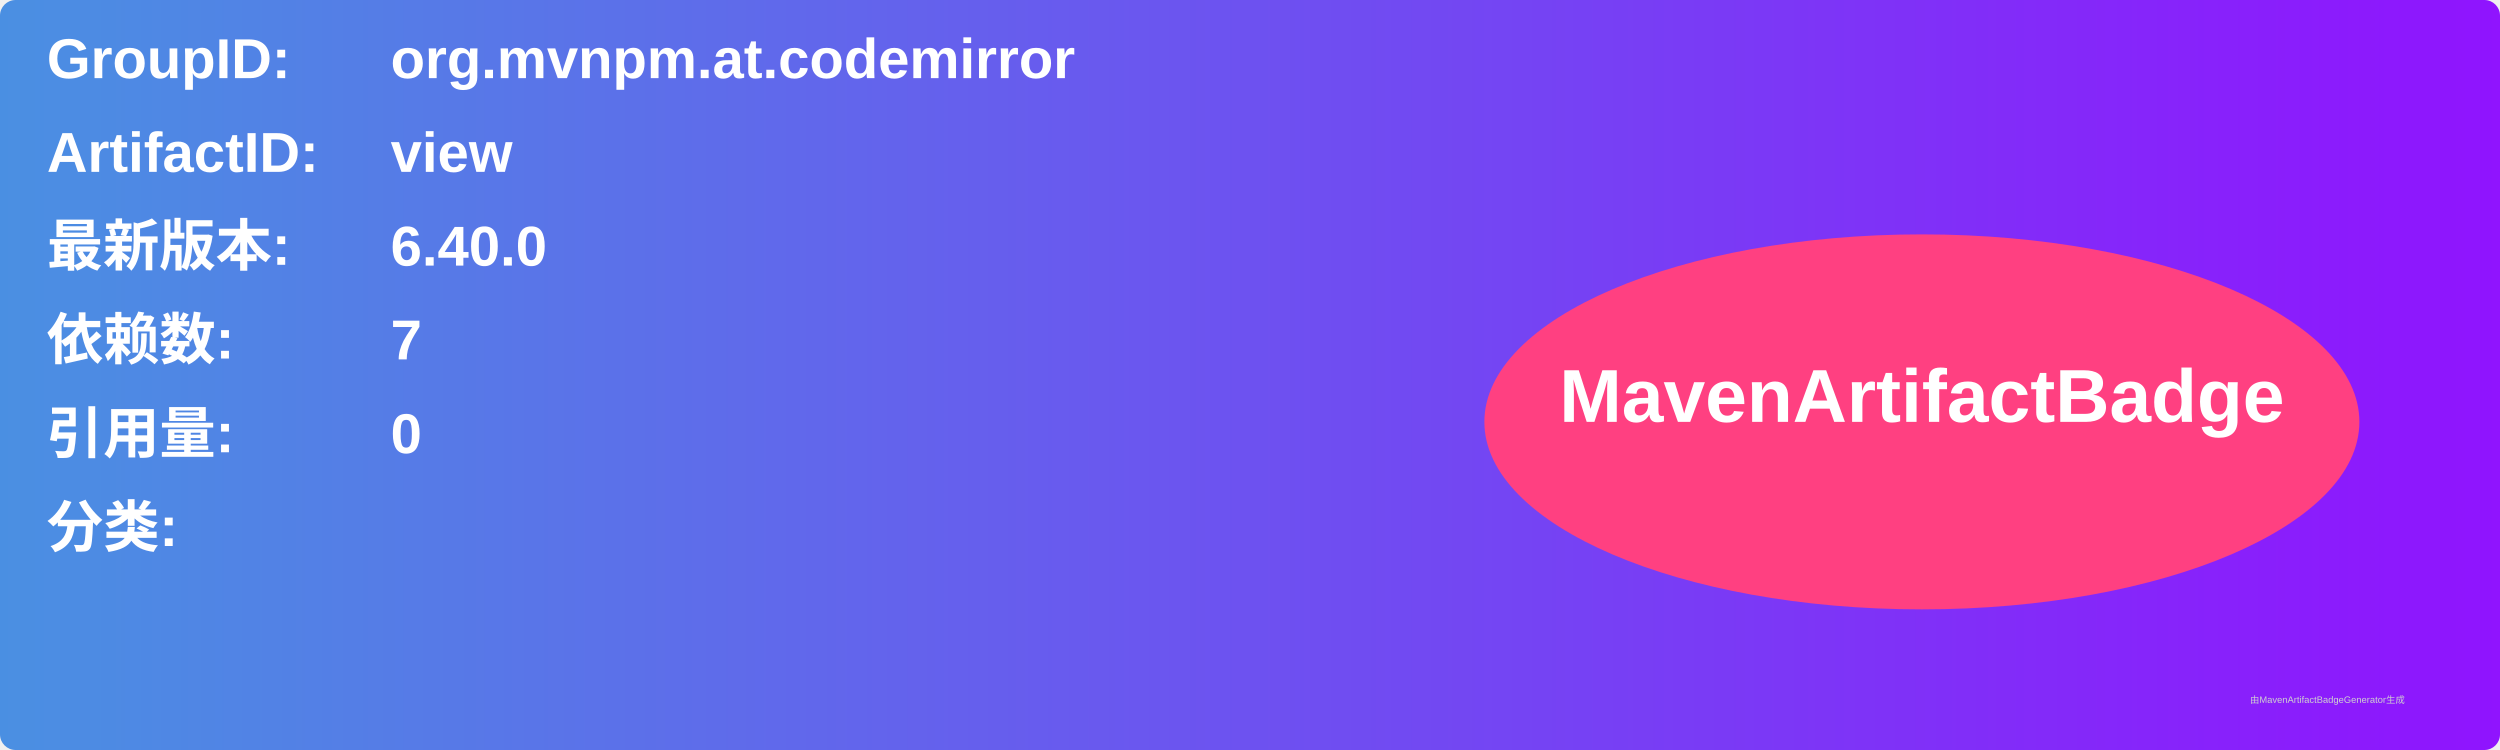
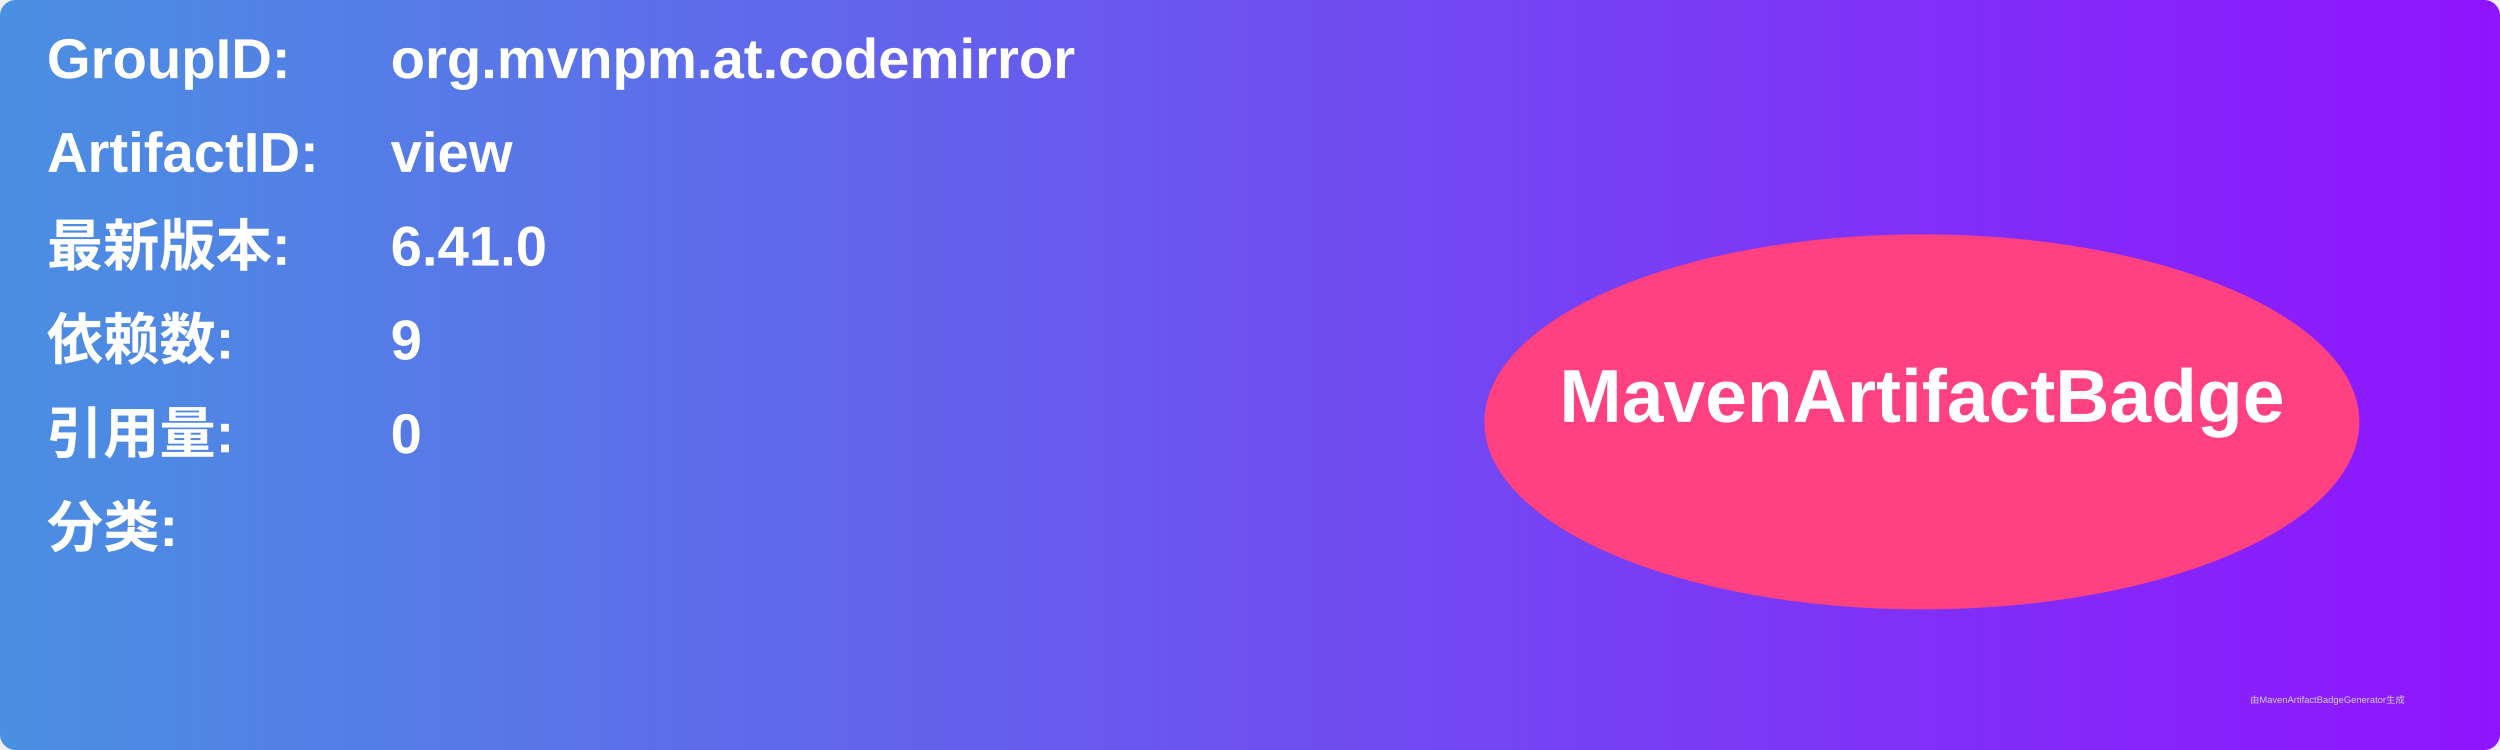
<svg xmlns="http://www.w3.org/2000/svg" width="800" height="240" viewBox="0 0 800 240">
  <linearGradient id="grad" x1="0%" y1="0%" x2="100%" y2="0%">
    <stop offset="0%" stop-color="#4a90e2" />
    <stop offset="100%" stop-color="#9013fe" />
  </linearGradient>
  <rect width="100%" height="100%" rx="5" ry="5" fill="url(#grad)" />
  <g transform="translate(15, 15)">
    <text x="0" y="10" font-family="Arial" font-size="18" fill="white" font-weight="bold" width="260">GroupID:</text>
    <text x="110" y="10" font-family="Arial" font-size="18" fill="white" font-weight="bold" width="460">org.mvnpm.at.codemirror</text>
    <text x="0" y="40" font-family="Arial" font-size="18" fill="white" font-weight="bold" width="260">ArtifactID:</text>
    <text x="110" y="40" font-family="Arial" font-size="18" fill="white" font-weight="bold" width="460">view</text>
    <text x="0" y="70" font-family="Arial" font-size="18" fill="white" font-weight="bold">最新版本:</text>
    <text x="110" y="70" font-family="Arial" font-size="18" fill="white" font-weight="bold">
-       <tspan font-weight="bold">6.40.0</tspan>
+       <tspan font-weight="bold">6.41.0</tspan>
    </text>
    <text x="0" y="100" font-family="Arial" font-size="18" fill="white" font-weight="bold">依赖数: </text>
    <text x="110" y="100" font-family="Arial" font-size="18" fill="white">
-       <tspan font-weight="bold">7</tspan>
+       <tspan font-weight="bold">9</tspan>
    </text>
    <text x="0" y="130" font-family="Arial" font-size="18" fill="white" font-weight="bold">引用量: </text>
    <text x="110" y="130" font-family="Arial" font-size="18" fill="white">
      <tspan font-weight="bold">0</tspan>
    </text>
    <text x="0" y="160" font-family="Arial" font-size="18" fill="white" font-weight="bold">分类:</text>
    <text x="10" y="190" font-family="Arial" font-size="10" fill="white">
      <tspan font-weight="bold" />
    </text>
    <ellipse cx="600" cy="120" rx="140" ry="60" fill="#ff4081" />
    <text x="600" y="120" text-anchor="middle" font-family="Arial" font-size="24" fill="white" font-weight="bold">MavenArtifactBadge</text>
  </g>
  <text x="720" y="225" font-family="Arial" font-size="3" fill="#d0d0d0">由MavenArtifactBadgeGenerator生成</text>
</svg>
